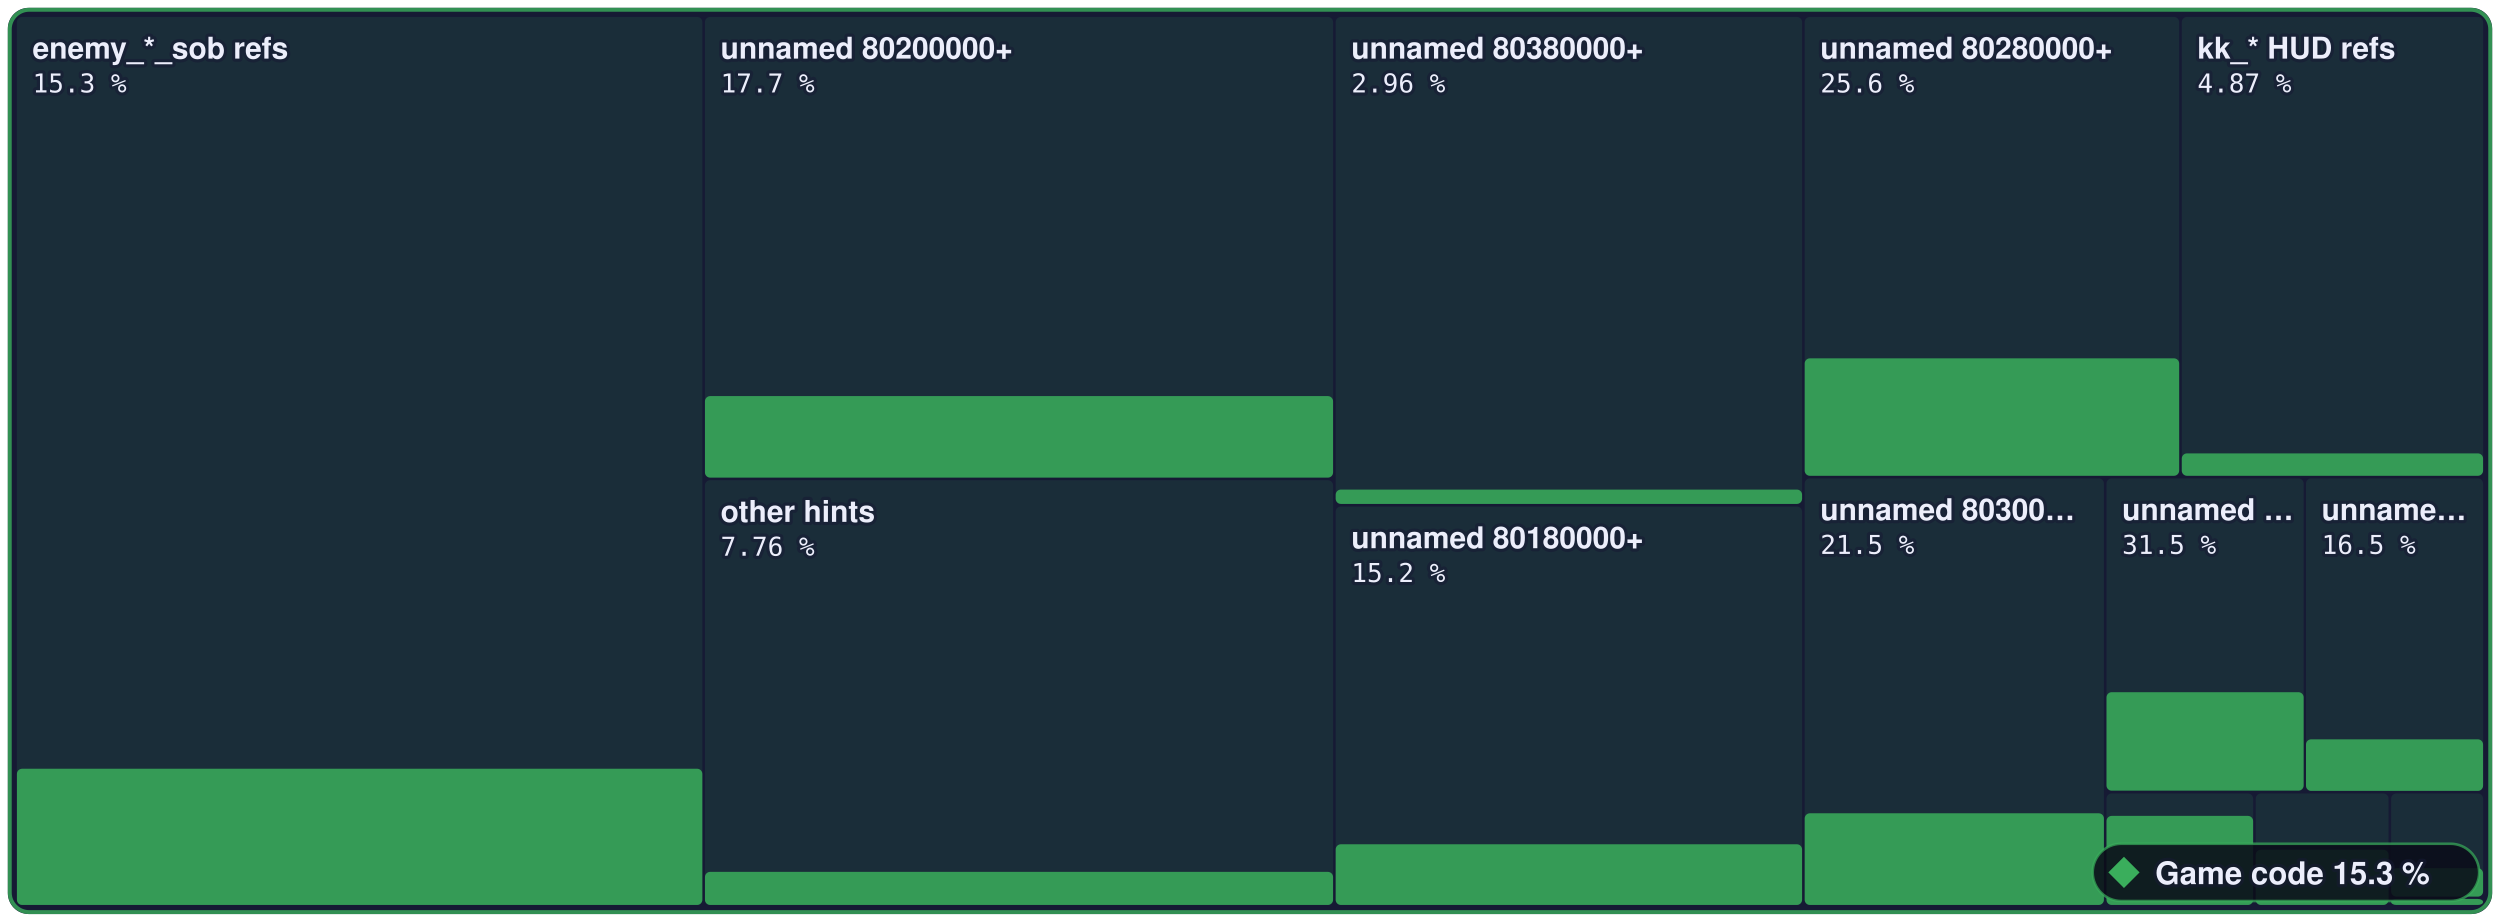
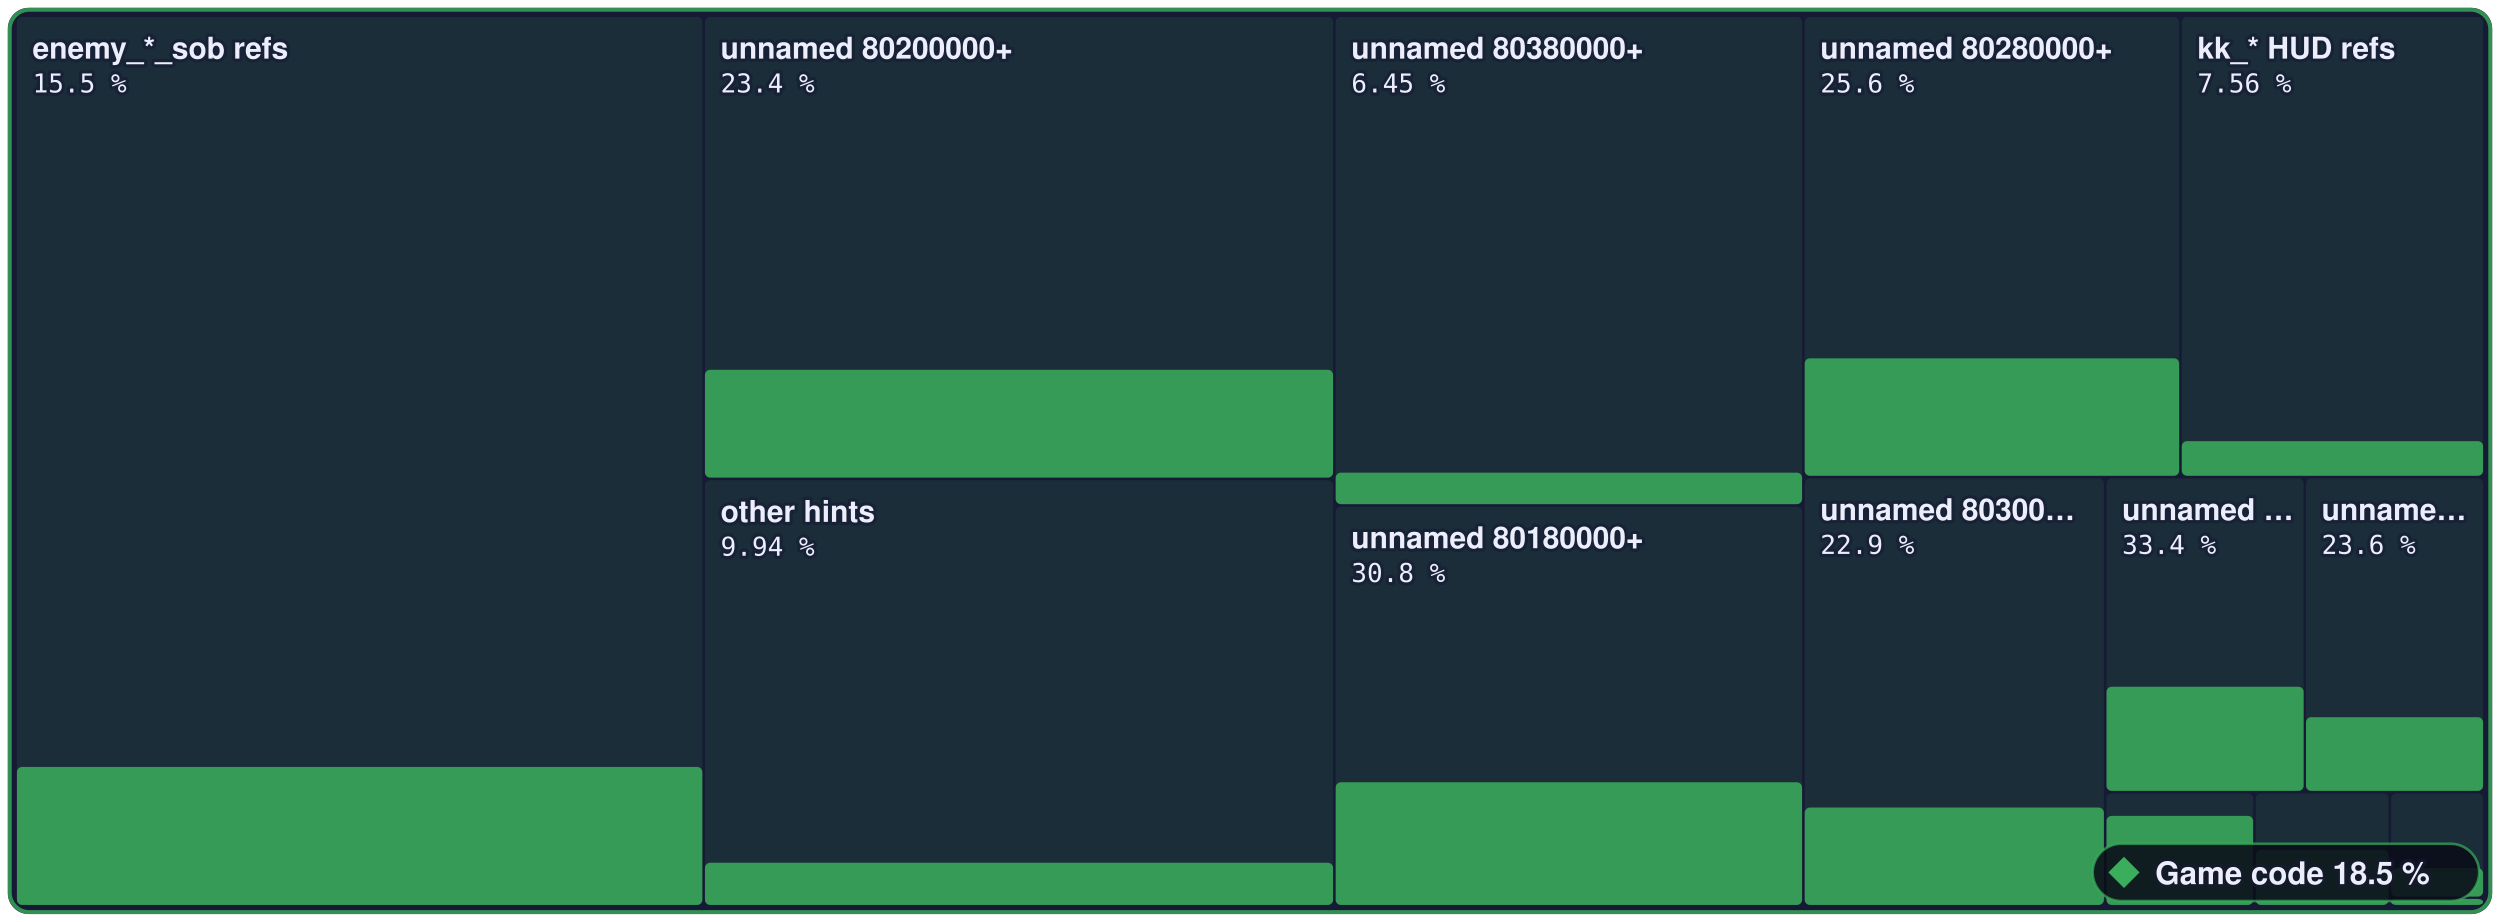
- <svg xmlns="http://www.w3.org/2000/svg" width="960" height="354" viewBox="0 0 960 354" role="img" aria-label="Game code: 15.3 % of 3,573,784 bytes of code matched, 2,410 of 6,789 functions">
+ <svg xmlns="http://www.w3.org/2000/svg" width="960" height="354" viewBox="0 0 960 354" role="img" aria-label="Game code: 18.5 % of 3,573,784 bytes of code matched, 3,467 of 6,789 functions">
  <style>text { font-family: -apple-system, BlinkMacSystemFont, 'Segoe UI', Helvetica, Arial, sans-serif; } .mono { font-family: ui-monospace, SFMono-Regular, 'SF Mono', Menlo, Consolas, monospace; } text { paint-order: stroke; stroke: #161a34; stroke-opacity: 0.55; stroke-width: 2.5px; stroke-linejoin: round; } .rise { transform-box: fill-box; transform-origin: 50% 100%; animation: rise 1.6s cubic-bezier(.2,.8,.2,1) .2s both; } @keyframes rise { from { transform: scaleY(0); } } @media (prefers-reduced-motion: reduce) { * { animation: none !important; } }</style>
  <rect x="3" y="3" width="954.0" height="348" rx="8" fill="#161a34" />
  <rect x="6.5" y="6.5" width="263.2" height="341.0" rx="2" fill="#3aae5c" fill-opacity="0.13" />
-   <rect class="rise" x="6.5" y="295.2" width="263.2" height="52.3" rx="2" fill="#3aae5c" fill-opacity="0.85" />
+   <rect class="rise" x="6.5" y="294.5" width="263.2" height="53.0" rx="2" fill="#3aae5c" fill-opacity="0.85" />
  <rect x="270.7" y="6.5" width="241.2" height="176.9" rx="2" fill="#3aae5c" fill-opacity="0.13" />
-   <rect class="rise" x="270.7" y="152.1" width="241.2" height="31.3" rx="2" fill="#3aae5c" fill-opacity="0.85" />
+   <rect class="rise" x="270.7" y="142.0" width="241.2" height="41.4" rx="2" fill="#3aae5c" fill-opacity="0.85" />
  <rect x="270.7" y="184.4" width="241.2" height="163.1" rx="2" fill="#3aae5c" fill-opacity="0.13" />
-   <rect class="rise" x="270.7" y="334.8" width="241.2" height="12.7" rx="2" fill="#3aae5c" fill-opacity="0.85" />
+   <rect class="rise" x="270.7" y="331.3" width="241.2" height="16.2" rx="2" fill="#3aae5c" fill-opacity="0.85" />
  <rect x="512.9" y="6.5" width="179.1" height="187.0" rx="2" fill="#3aae5c" fill-opacity="0.13" />
-   <rect class="rise" x="512.9" y="188.0" width="179.1" height="5.5" rx="2" fill="#3aae5c" fill-opacity="0.85" />
+   <rect class="rise" x="512.9" y="181.5" width="179.1" height="12.1" rx="2" fill="#3aae5c" fill-opacity="0.85" />
  <rect x="512.9" y="194.5" width="179.1" height="153.0" rx="2" fill="#3aae5c" fill-opacity="0.13" />
-   <rect class="rise" x="512.9" y="324.2" width="179.1" height="23.3" rx="2" fill="#3aae5c" fill-opacity="0.85" />
+   <rect class="rise" x="512.9" y="300.4" width="179.1" height="47.1" rx="2" fill="#3aae5c" fill-opacity="0.85" />
  <rect x="693.0" y="6.5" width="143.8" height="176.2" rx="2" fill="#3aae5c" fill-opacity="0.13" />
  <rect class="rise" x="693.0" y="137.6" width="143.8" height="45.1" rx="2" fill="#3aae5c" fill-opacity="0.85" />
  <rect x="837.8" y="6.5" width="115.7" height="176.2" rx="2" fill="#3aae5c" fill-opacity="0.13" />
-   <rect class="rise" x="837.8" y="174.1" width="115.7" height="8.6" rx="2" fill="#3aae5c" fill-opacity="0.85" />
+   <rect class="rise" x="837.8" y="169.4" width="115.7" height="13.3" rx="2" fill="#3aae5c" fill-opacity="0.85" />
  <rect x="693.0" y="183.7" width="114.9" height="163.8" rx="2" fill="#3aae5c" fill-opacity="0.13" />
-   <rect class="rise" x="693.0" y="312.3" width="114.9" height="35.2" rx="2" fill="#3aae5c" fill-opacity="0.85" />
+   <rect class="rise" x="693.0" y="310.1" width="114.9" height="37.4" rx="2" fill="#3aae5c" fill-opacity="0.85" />
  <rect x="808.9" y="183.7" width="75.7" height="120.0" rx="2" fill="#3aae5c" fill-opacity="0.13" />
-   <rect class="rise" x="808.9" y="265.8" width="75.7" height="37.8" rx="2" fill="#3aae5c" fill-opacity="0.85" />
+   <rect class="rise" x="808.9" y="263.7" width="75.7" height="40.0" rx="2" fill="#3aae5c" fill-opacity="0.85" />
  <rect x="885.5" y="183.7" width="68.0" height="120.0" rx="2" fill="#3aae5c" fill-opacity="0.13" />
-   <rect class="rise" x="885.5" y="283.9" width="68.0" height="19.8" rx="2" fill="#3aae5c" fill-opacity="0.85" />
+   <rect class="rise" x="885.5" y="275.4" width="68.0" height="28.3" rx="2" fill="#3aae5c" fill-opacity="0.85" />
  <rect x="808.9" y="304.7" width="56.3" height="42.8" rx="2" fill="#3aae5c" fill-opacity="0.13" />
  <rect class="rise" x="808.9" y="313.3" width="56.3" height="34.2" rx="2" fill="#3aae5c" fill-opacity="0.85" />
  <rect x="866.2" y="304.7" width="51.0" height="42.8" rx="2" fill="#3aae5c" fill-opacity="0.13" />
  <rect class="rise" x="866.2" y="326.3" width="51.0" height="21.2" rx="2" fill="#3aae5c" fill-opacity="0.85" />
  <rect x="918.2" y="304.7" width="35.3" height="39.5" rx="2" fill="#3aae5c" fill-opacity="0.13" />
  <rect class="rise" x="918.2" y="333.4" width="35.3" height="10.9" rx="2" fill="#3aae5c" fill-opacity="0.85" />
  <rect x="918.2" y="345.2" width="35.3" height="2.3" rx="2" fill="#3aae5c" fill-opacity="0.13" />
  <rect class="rise" x="918.2" y="345.2" width="35.3" height="2.3" rx="2" fill="#3aae5c" fill-opacity="0.85" />
  <rect x="3.75" y="3.75" width="952.5" height="346.5" rx="7.5" fill="none" stroke="#3aae5c" stroke-opacity="0.8" stroke-width="1.5" />
  <text x="12.5" y="22.5" font-size="11.5" font-weight="600" fill="#eceefb">enemy_*_sob refs</text>
-   <text x="12.5" y="35.5" class="mono" font-size="10" fill="#eceefb">15.3 %</text>
+   <text x="12.5" y="35.5" class="mono" font-size="10" fill="#eceefb">15.5 %</text>
  <text x="276.7" y="22.5" font-size="11.5" font-weight="600" fill="#eceefb">unnamed 80200000+</text>
-   <text x="276.7" y="35.5" class="mono" font-size="10" fill="#eceefb">17.7 %</text>
+   <text x="276.7" y="35.5" class="mono" font-size="10" fill="#eceefb">23.4 %</text>
  <text x="276.7" y="200.4" font-size="11.5" font-weight="600" fill="#eceefb">other hints</text>
-   <text x="276.7" y="213.4" class="mono" font-size="10" fill="#eceefb">7.76 %</text>
+   <text x="276.7" y="213.4" class="mono" font-size="10" fill="#eceefb">9.94 %</text>
  <text x="518.9" y="22.5" font-size="11.5" font-weight="600" fill="#eceefb">unnamed 80380000+</text>
-   <text x="518.9" y="35.5" class="mono" font-size="10" fill="#eceefb">2.96 %</text>
+   <text x="518.9" y="35.5" class="mono" font-size="10" fill="#eceefb">6.45 %</text>
  <text x="518.9" y="210.5" font-size="11.5" font-weight="600" fill="#eceefb">unnamed 80180000+</text>
-   <text x="518.9" y="223.5" class="mono" font-size="10" fill="#eceefb">15.2 %</text>
+   <text x="518.9" y="223.5" class="mono" font-size="10" fill="#eceefb">30.8 %</text>
  <text x="699.0" y="22.5" font-size="11.5" font-weight="600" fill="#eceefb">unnamed 80280000+</text>
  <text x="699.0" y="35.5" class="mono" font-size="10" fill="#eceefb">25.6 %</text>
  <text x="843.8" y="22.5" font-size="11.5" font-weight="600" fill="#eceefb">kk_* HUD refs</text>
-   <text x="843.8" y="35.5" class="mono" font-size="10" fill="#eceefb">4.87 %</text>
+   <text x="843.8" y="35.5" class="mono" font-size="10" fill="#eceefb">7.56 %</text>
  <text x="699.0" y="199.7" font-size="11.5" font-weight="600" fill="#eceefb">unnamed 80300…</text>
-   <text x="699.0" y="212.7" class="mono" font-size="10" fill="#eceefb">21.5 %</text>
+   <text x="699.0" y="212.7" class="mono" font-size="10" fill="#eceefb">22.9 %</text>
  <text x="814.9" y="199.7" font-size="11.5" font-weight="600" fill="#eceefb">unnamed …</text>
-   <text x="814.9" y="212.7" class="mono" font-size="10" fill="#eceefb">31.5 %</text>
+   <text x="814.9" y="212.7" class="mono" font-size="10" fill="#eceefb">33.4 %</text>
  <text x="891.5" y="199.7" font-size="11.5" font-weight="600" fill="#eceefb">unname…</text>
-   <text x="891.5" y="212.7" class="mono" font-size="10" fill="#eceefb">16.5 %</text>
+   <text x="891.5" y="212.7" class="mono" font-size="10" fill="#eceefb">23.6 %</text>
  <rect x="803.6" y="324" width="148.4" height="22" rx="11" fill="#0b0d1a" fill-opacity="0.88" stroke="#3aae5c" stroke-opacity="0.7" />
  <g fill="#3aae5c">
    <path d="M815.6 329L821.6 335L815.6 341L809.6 335Z" />
  </g>
-   <text x="827.6" y="339.5" font-size="12" font-weight="700" fill="#eceefb">Game code 15.3 %</text>
+   <text x="827.6" y="339.5" font-size="12" font-weight="700" fill="#eceefb">Game code 18.5 %</text>
</svg>
